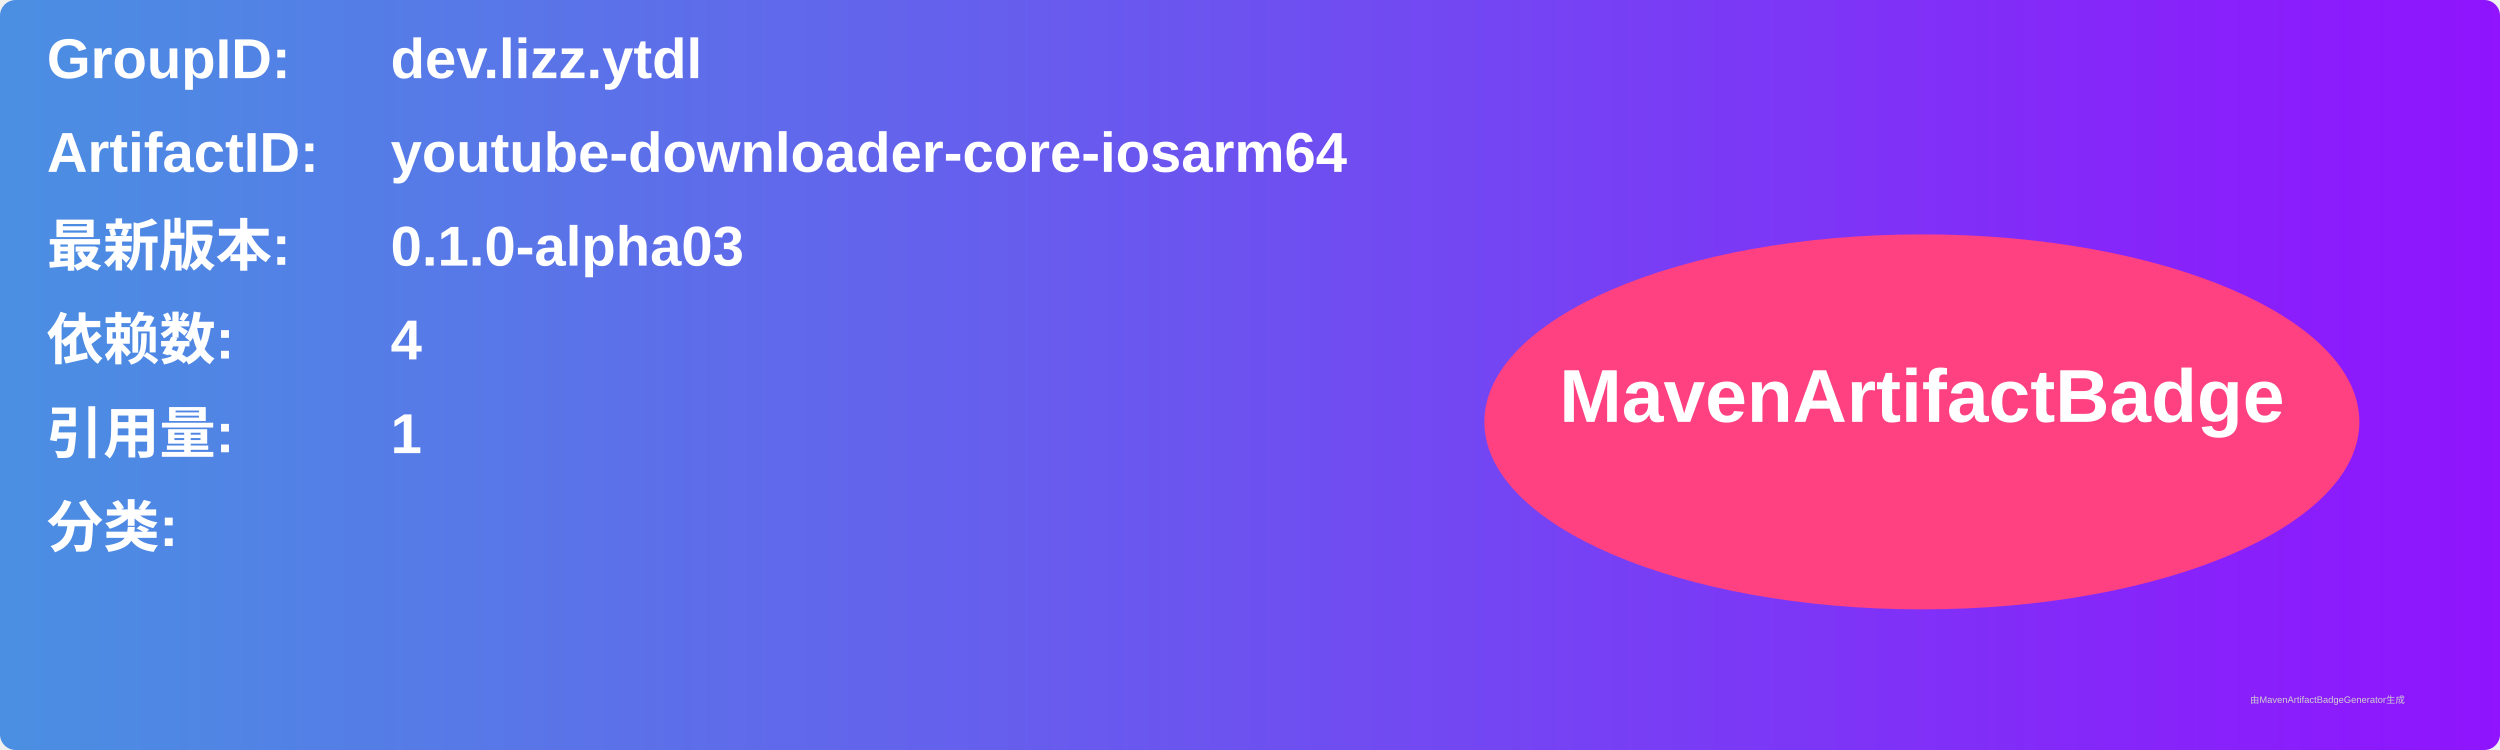
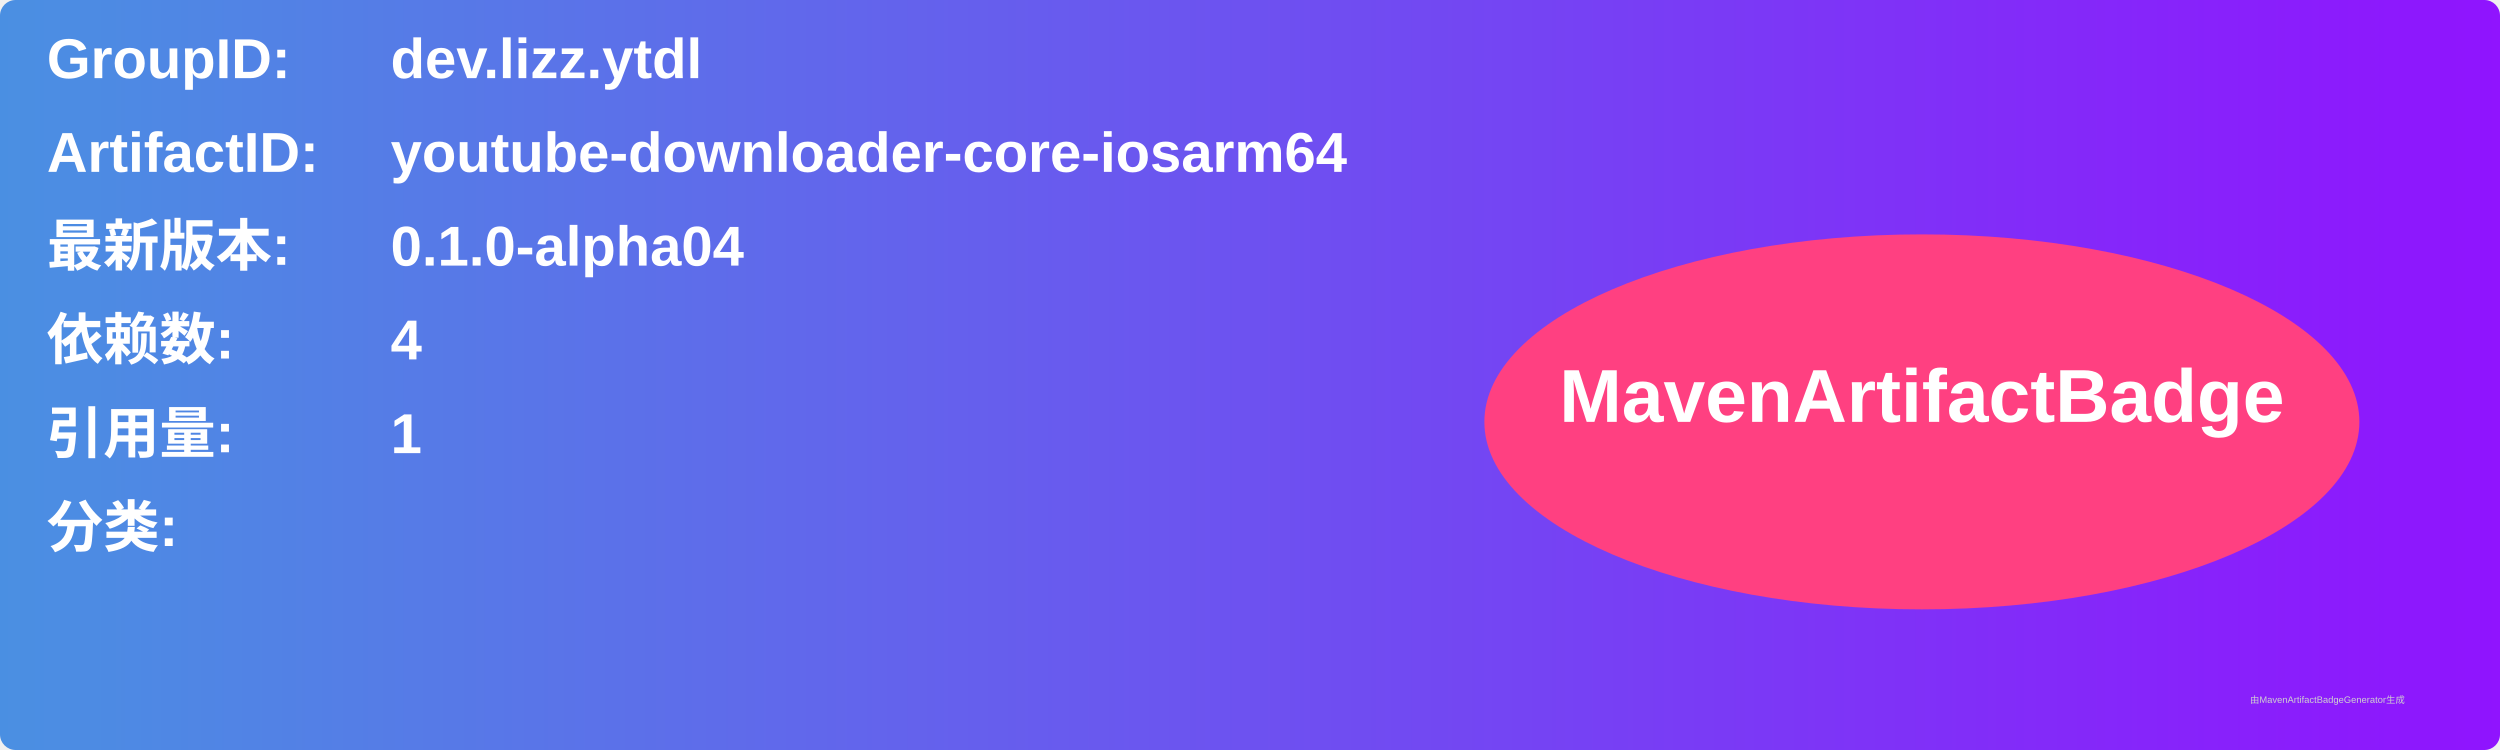
<svg xmlns="http://www.w3.org/2000/svg" width="800" height="240" viewBox="0 0 800 240">
  <linearGradient id="grad" x1="0%" y1="0%" x2="100%" y2="0%">
    <stop offset="0%" stop-color="#4a90e2" />
    <stop offset="100%" stop-color="#9013fe" />
  </linearGradient>
  <rect width="100%" height="100%" rx="5" ry="5" fill="url(#grad)" />
  <g transform="translate(15, 15)">
    <text x="0" y="10" font-family="Arial" font-size="18" fill="white" font-weight="bold" width="260">GroupID:</text>
    <text x="110" y="10" font-family="Arial" font-size="18" fill="white" font-weight="bold" width="460">dev.lizz.ytdl</text>
    <text x="0" y="40" font-family="Arial" font-size="18" fill="white" font-weight="bold" width="260">ArtifactID:</text>
    <text x="110" y="40" font-family="Arial" font-size="18" fill="white" font-weight="bold" width="460">youtube-downloader-core-iosarm64</text>
    <text x="0" y="70" font-family="Arial" font-size="18" fill="white" font-weight="bold">最新版本:</text>
    <text x="110" y="70" font-family="Arial" font-size="18" fill="white" font-weight="bold">
-       <tspan font-weight="bold">0.1.0-alpha03</tspan>
+       <tspan font-weight="bold">0.1.0-alpha04</tspan>
    </text>
    <text x="0" y="100" font-family="Arial" font-size="18" fill="white" font-weight="bold">依赖数: </text>
    <text x="110" y="100" font-family="Arial" font-size="18" fill="white">
      <tspan font-weight="bold">4</tspan>
    </text>
    <text x="0" y="130" font-family="Arial" font-size="18" fill="white" font-weight="bold">引用量: </text>
    <text x="110" y="130" font-family="Arial" font-size="18" fill="white">
      <tspan font-weight="bold">1</tspan>
    </text>
    <text x="0" y="160" font-family="Arial" font-size="18" fill="white" font-weight="bold">分类:</text>
    <text x="10" y="190" font-family="Arial" font-size="10" fill="white">
      <tspan font-weight="bold" />
    </text>
    <ellipse cx="600" cy="120" rx="140" ry="60" fill="#ff4081" />
    <text x="600" y="120" text-anchor="middle" font-family="Arial" font-size="24" fill="white" font-weight="bold">MavenArtifactBadge</text>
  </g>
  <text x="720" y="225" font-family="Arial" font-size="3" fill="#d0d0d0">由MavenArtifactBadgeGenerator生成</text>
</svg>
